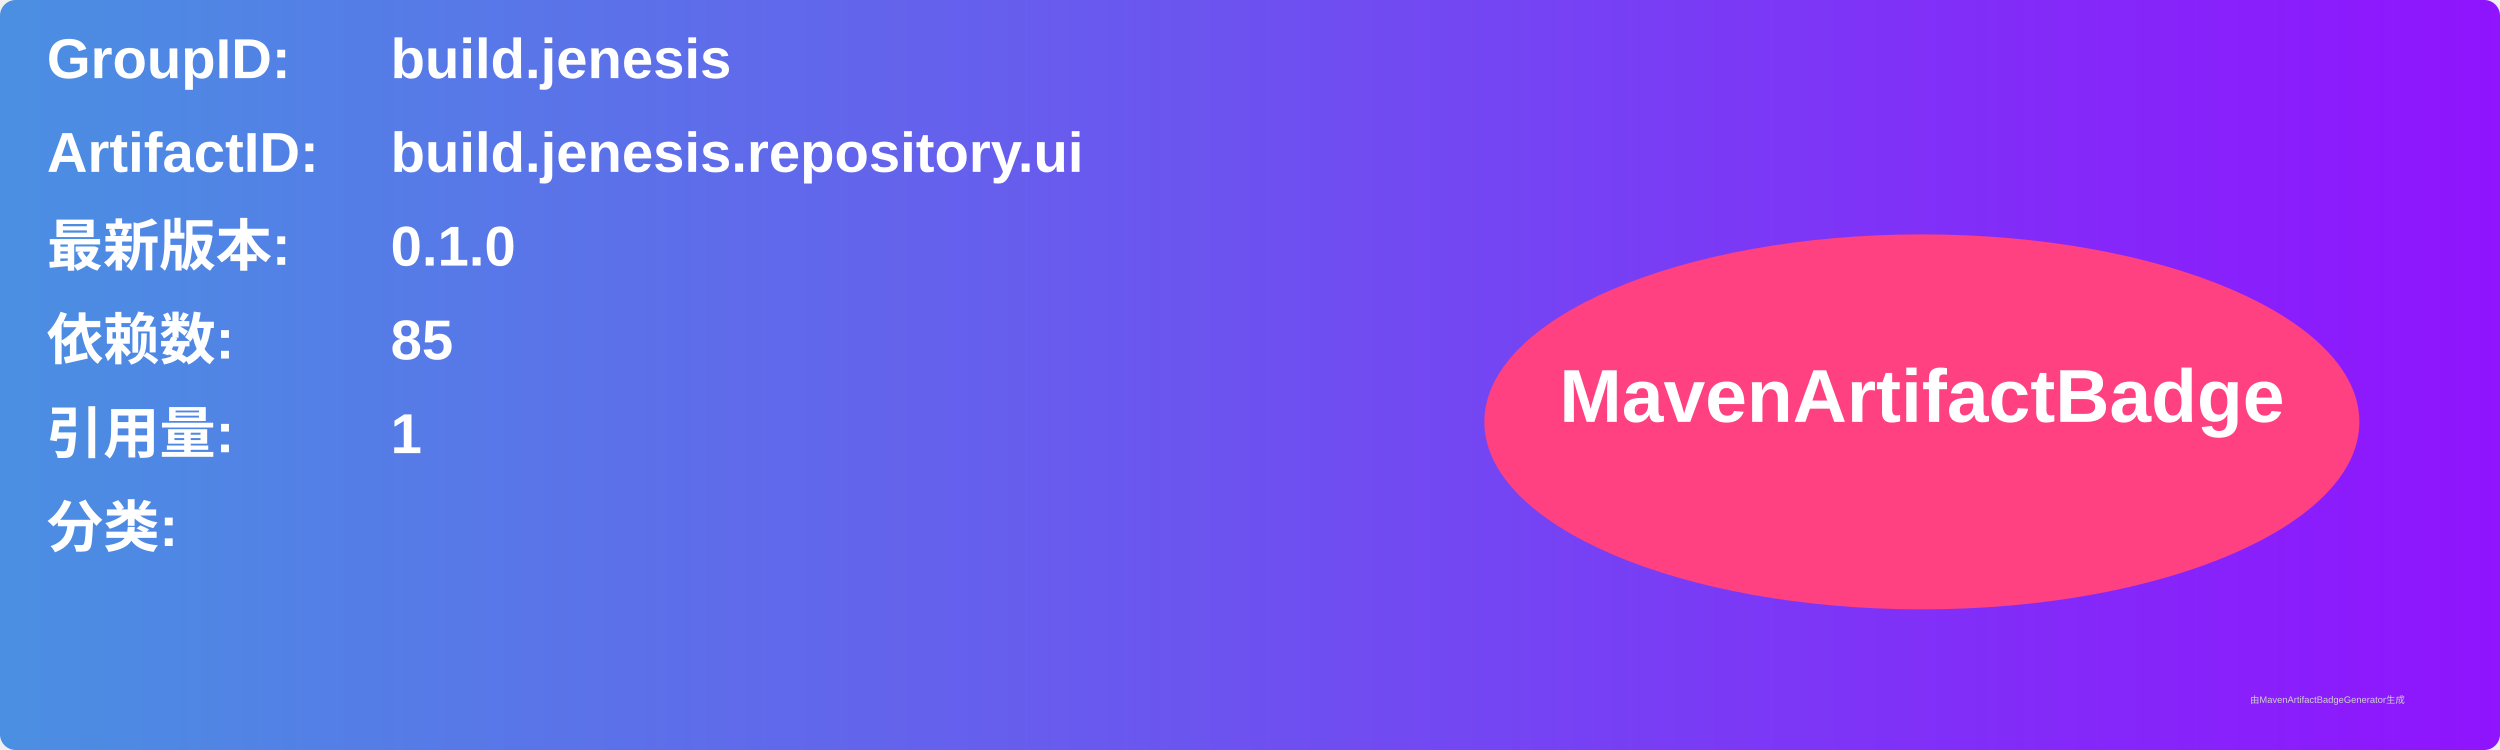
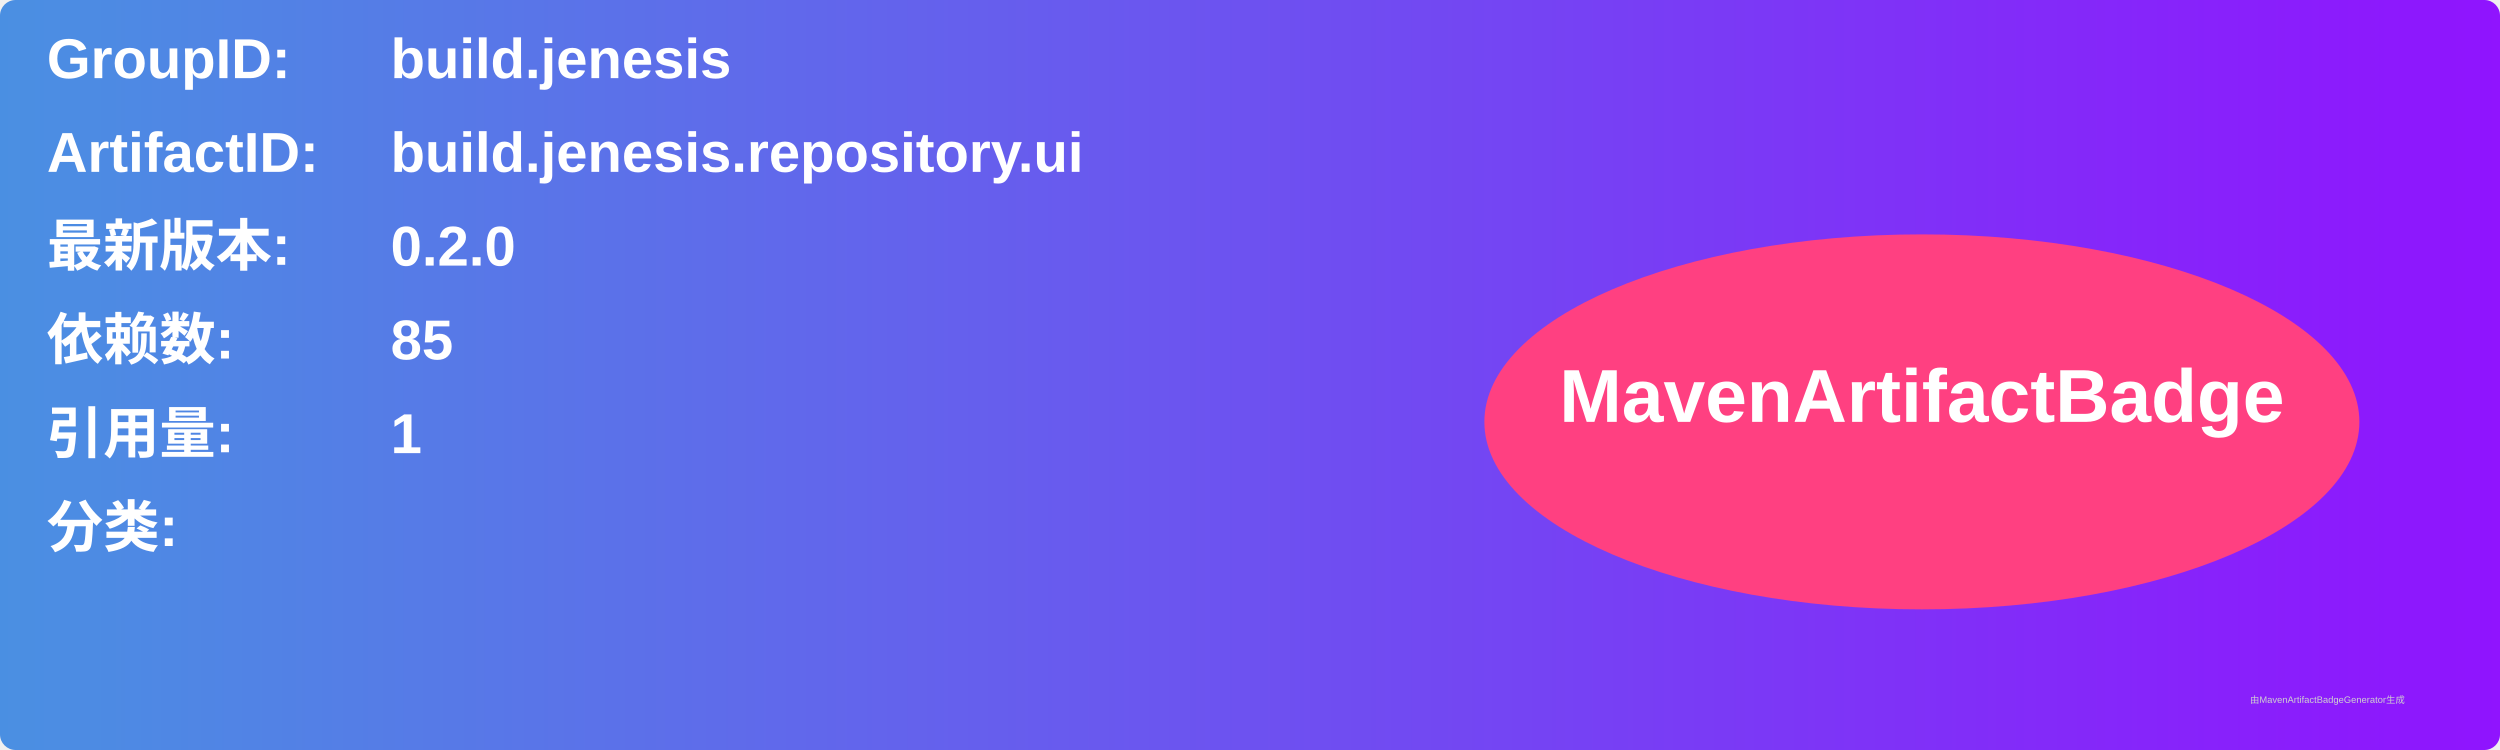
<svg xmlns="http://www.w3.org/2000/svg" width="800" height="240" viewBox="0 0 800 240">
  <linearGradient id="grad" x1="0%" y1="0%" x2="100%" y2="0%">
    <stop offset="0%" stop-color="#4a90e2" />
    <stop offset="100%" stop-color="#9013fe" />
  </linearGradient>
  <rect width="100%" height="100%" rx="5" ry="5" fill="url(#grad)" />
  <g transform="translate(15, 15)">
    <text x="0" y="10" font-family="Arial" font-size="18" fill="white" font-weight="bold" width="260">GroupID:</text>
    <text x="110" y="10" font-family="Arial" font-size="18" fill="white" font-weight="bold" width="460">build.jenesis</text>
    <text x="0" y="40" font-family="Arial" font-size="18" fill="white" font-weight="bold" width="260">ArtifactID:</text>
    <text x="110" y="40" font-family="Arial" font-size="18" fill="white" font-weight="bold" width="460">build.jenesis.repository.ui</text>
    <text x="0" y="70" font-family="Arial" font-size="18" fill="white" font-weight="bold">最新版本:</text>
    <text x="110" y="70" font-family="Arial" font-size="18" fill="white" font-weight="bold">
-       <tspan font-weight="bold">0.1.0</tspan>
+       <tspan font-weight="bold">0.2.0</tspan>
    </text>
    <text x="0" y="100" font-family="Arial" font-size="18" fill="white" font-weight="bold">依赖数: </text>
    <text x="110" y="100" font-family="Arial" font-size="18" fill="white">
      <tspan font-weight="bold">85</tspan>
    </text>
    <text x="0" y="130" font-family="Arial" font-size="18" fill="white" font-weight="bold">引用量: </text>
    <text x="110" y="130" font-family="Arial" font-size="18" fill="white">
      <tspan font-weight="bold">1</tspan>
    </text>
    <text x="0" y="160" font-family="Arial" font-size="18" fill="white" font-weight="bold">分类:</text>
    <text x="10" y="190" font-family="Arial" font-size="10" fill="white">
      <tspan font-weight="bold" />
    </text>
    <ellipse cx="600" cy="120" rx="140" ry="60" fill="#ff4081" />
    <text x="600" y="120" text-anchor="middle" font-family="Arial" font-size="24" fill="white" font-weight="bold">MavenArtifactBadge</text>
  </g>
  <text x="720" y="225" font-family="Arial" font-size="3" fill="#d0d0d0">由MavenArtifactBadgeGenerator生成</text>
</svg>
